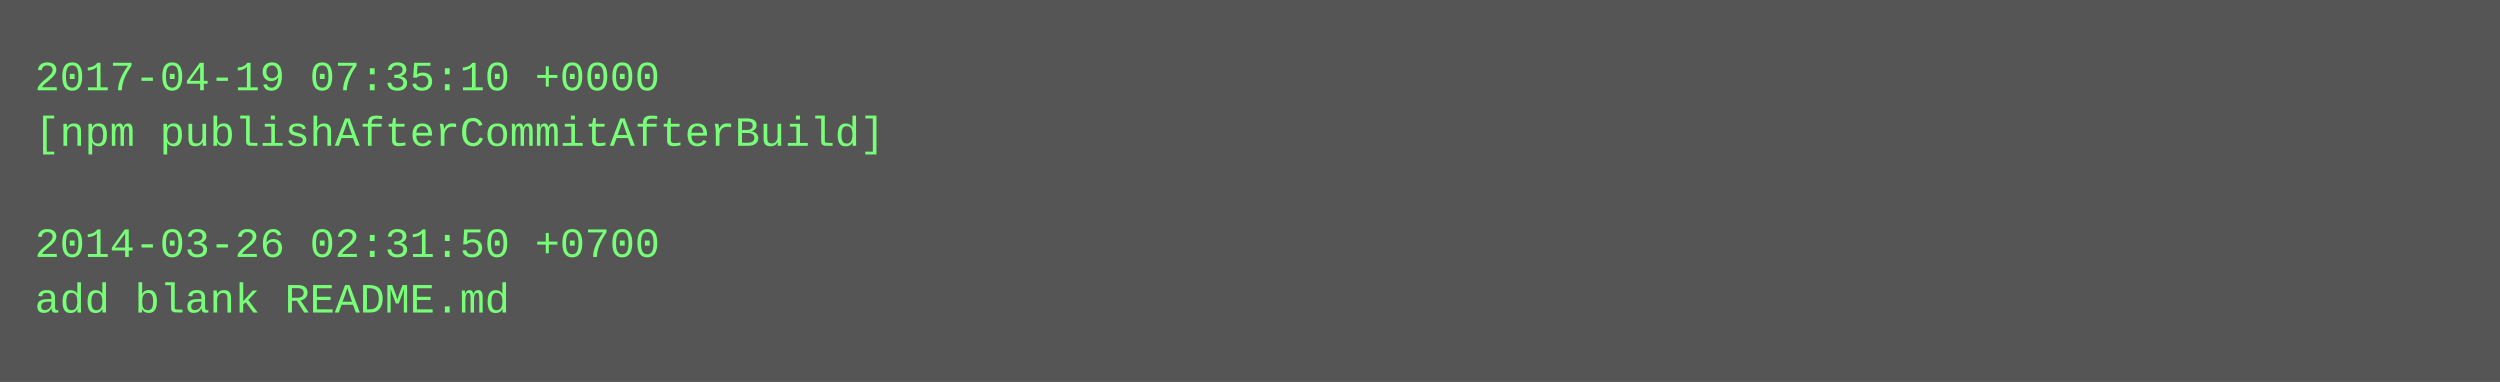
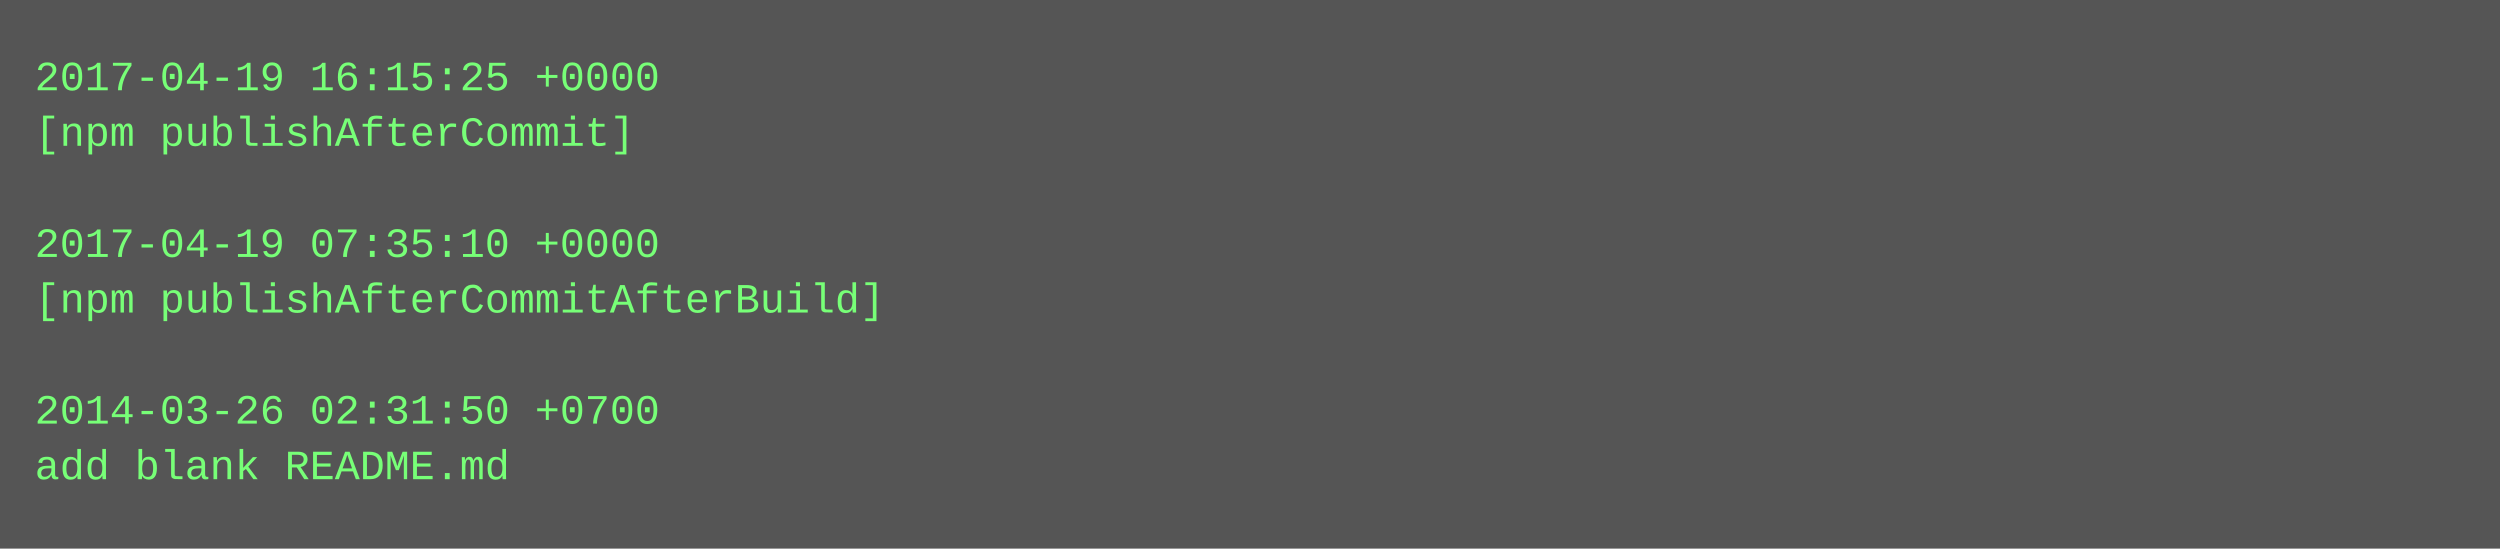
- <svg xmlns="http://www.w3.org/2000/svg" height="110" width="720">
-   <rect height="110" fill="#555" width="720" />
+ <svg xmlns="http://www.w3.org/2000/svg" height="158" width="720">
+   <rect height="158" fill="#555" width="720" />
  <text fill="#7f7" font-family="Courier New" font-size="12" xml:space="preserve">
-     <tspan x="10" y="26">2017-04-19 07:35:10 +0000</tspan>
-     <tspan x="10" y="42">[npm publishAfterCommitAfterBuild]</tspan>
+     <tspan x="10" y="26">2017-04-19 16:15:25 +0000</tspan>
+     <tspan x="10" y="42">[npm publishAfterCommit]</tspan>
    <tspan x="10" y="58" />
-     <tspan x="10" y="74">2014-03-26 02:31:50 +0700</tspan>
-     <tspan x="10" y="90">add blank README.md</tspan>
+     <tspan x="10" y="74">2017-04-19 07:35:10 +0000</tspan>
+     <tspan x="10" y="90">[npm publishAfterCommitAfterBuild]</tspan>
+     <tspan x="10" y="106" />
+     <tspan x="10" y="122">2014-03-26 02:31:50 +0700</tspan>
+     <tspan x="10" y="138">add blank README.md</tspan>
  </text>
</svg>
